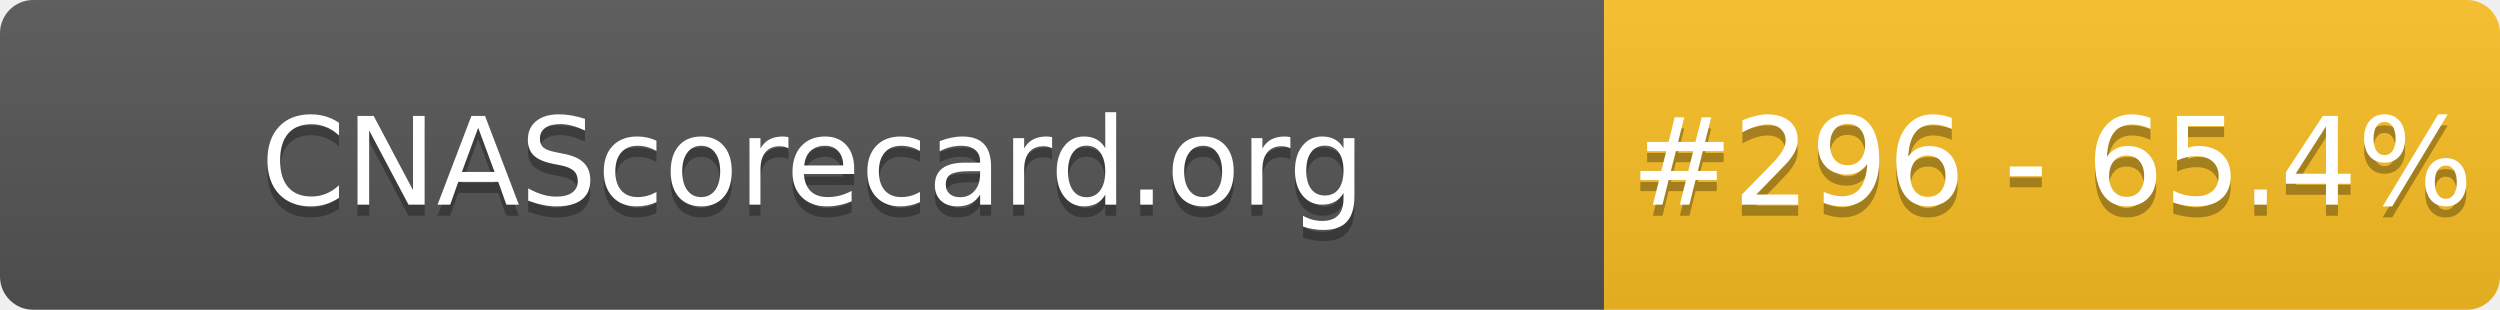
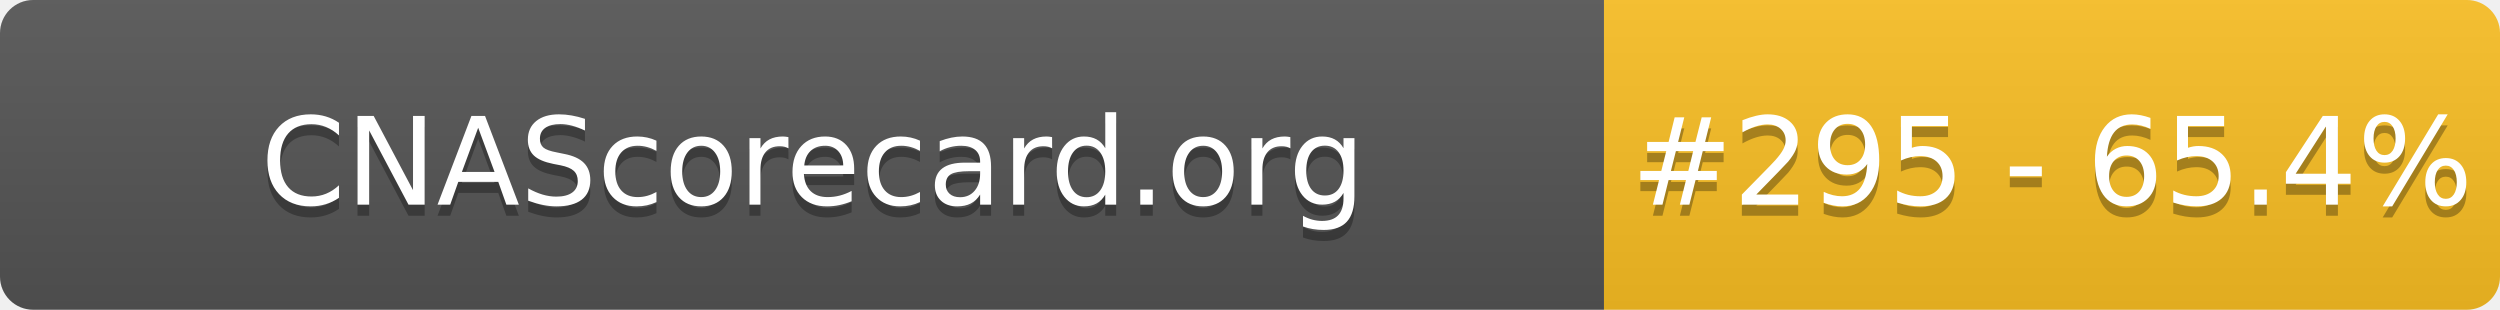
- <svg xmlns="http://www.w3.org/2000/svg" width="226" height="28" role="img" aria-label="CNAScorecard.org: #296 - 65.4%">
+ <svg xmlns="http://www.w3.org/2000/svg" width="226" height="28" role="img" aria-label="CNAScorecard.org: #295 - 65.4%">
  <linearGradient id="s" x2="0" y2="100%">
    <stop offset="0" stop-color="#bbb" stop-opacity=".1" />
    <stop offset="1" stop-opacity=".1" />
  </linearGradient>
  <clipPath id="r">
    <rect width="226" height="28" rx="3" fill="#fff" />
  </clipPath>
  <g clip-path="url(#r)">
    <rect width="145" height="28" fill="#555" />
    <rect x="145" width="81" height="28" fill="#FBBF24" />
    <rect width="226" height="28" fill="url(#s)" />
  </g>
  <g fill="#fff" text-anchor="middle" font-family="Verdana,Geneva,DejaVu Sans,sans-serif" text-rendering="geometricPrecision" font-size="110">
    <text aria-hidden="true" x="735" y="195" fill="#010101" fill-opacity=".3" transform="scale(.1)" textLength="1350">CNAScorecard.org</text>
    <text x="735" y="185" transform="scale(.1)" fill="#fff" textLength="1350">CNAScorecard.org</text>
-     <text aria-hidden="true" x="1855" y="195" fill="#010101" fill-opacity=".3" transform="scale(.1)" textLength="660">#296 - 65.4%</text>
-     <text x="1855" y="185" transform="scale(.1)" fill="#fff" textLength="660">#296 - 65.4%</text>
+     <text aria-hidden="true" x="1855" y="195" fill="#010101" fill-opacity=".3" transform="scale(.1)" textLength="660">#295 - 65.4%</text>
+     <text x="1855" y="185" transform="scale(.1)" fill="#fff" textLength="660">#295 - 65.4%</text>
  </g>
</svg>
